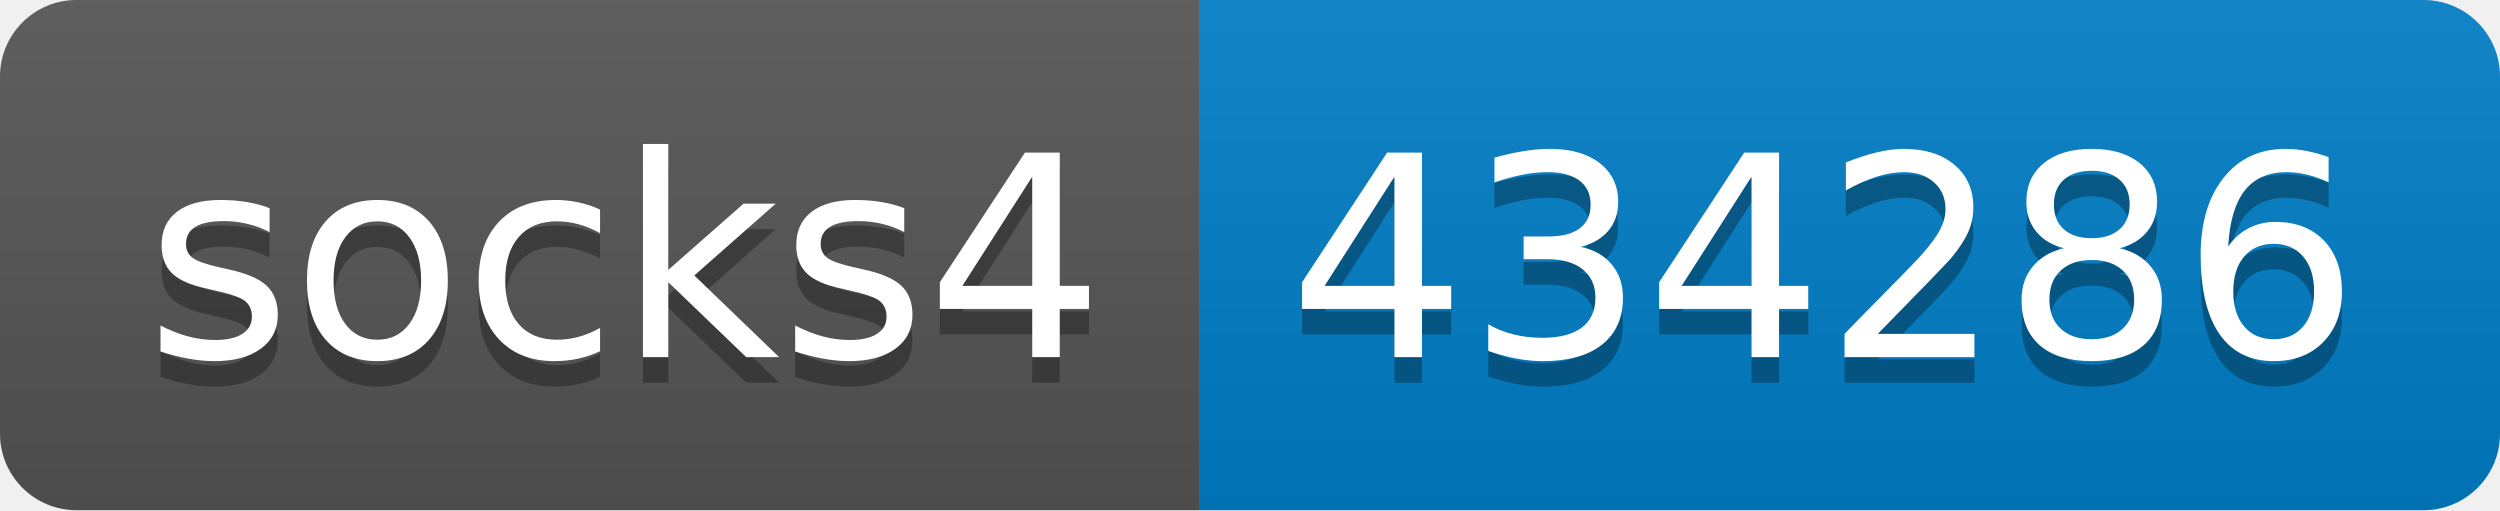
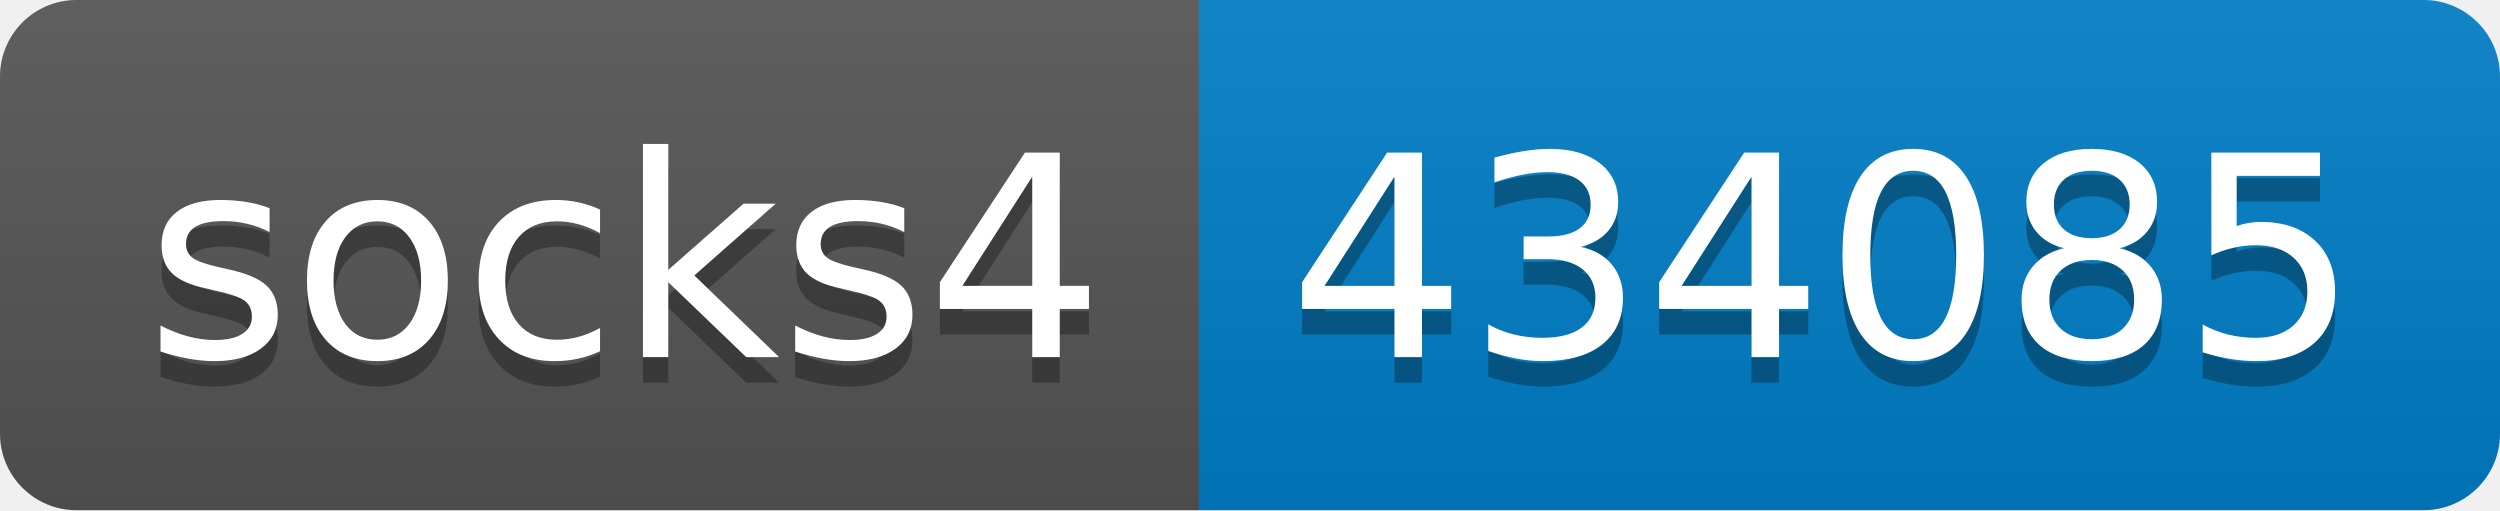
- <svg xmlns="http://www.w3.org/2000/svg" width="98" height="20" role="img" aria-label="socks4: 434286">
+ <svg xmlns="http://www.w3.org/2000/svg" width="98" height="20" role="img" aria-label="socks4: 434085">
  <linearGradient id="s" x2="0" y2="100%">
    <stop offset="0" stop-color="#bbb" stop-opacity=".1" />
    <stop offset="1" stop-opacity=".1" />
  </linearGradient>
  <clipPath id="r">
    <rect width="98" height="20" rx="3" fill="#fff" />
  </clipPath>
  <g clip-path="url(#r)">
    <rect width="47" height="20" fill="#555" />
    <rect x="47" width="51" height="20" fill="#007ec6" />
    <rect width="98" height="20" fill="url(#s)" />
  </g>
  <g fill="#fff" text-anchor="middle" font-family="Verdana,Geneva,DejaVu Sans,sans-serif" text-rendering="geometricPrecision" font-size="110">
    <text aria-hidden="true" x="245" y="150" fill="#010101" fill-opacity=".3" transform="scale(.1)" textLength="370">socks4</text>
    <text x="245" y="140" transform="scale(.1)" fill="#fff" textLength="370">socks4</text>
-     <text aria-hidden="true" x="715" y="150" fill="#010101" fill-opacity=".3" transform="scale(.1)" textLength="410">434286</text>
-     <text x="715" y="140" transform="scale(.1)" fill="#fff" textLength="410">434286</text>
+     <text aria-hidden="true" x="715" y="150" fill="#010101" fill-opacity=".3" transform="scale(.1)" textLength="410">434085</text>
+     <text x="715" y="140" transform="scale(.1)" fill="#fff" textLength="410">434085</text>
  </g>
</svg>
